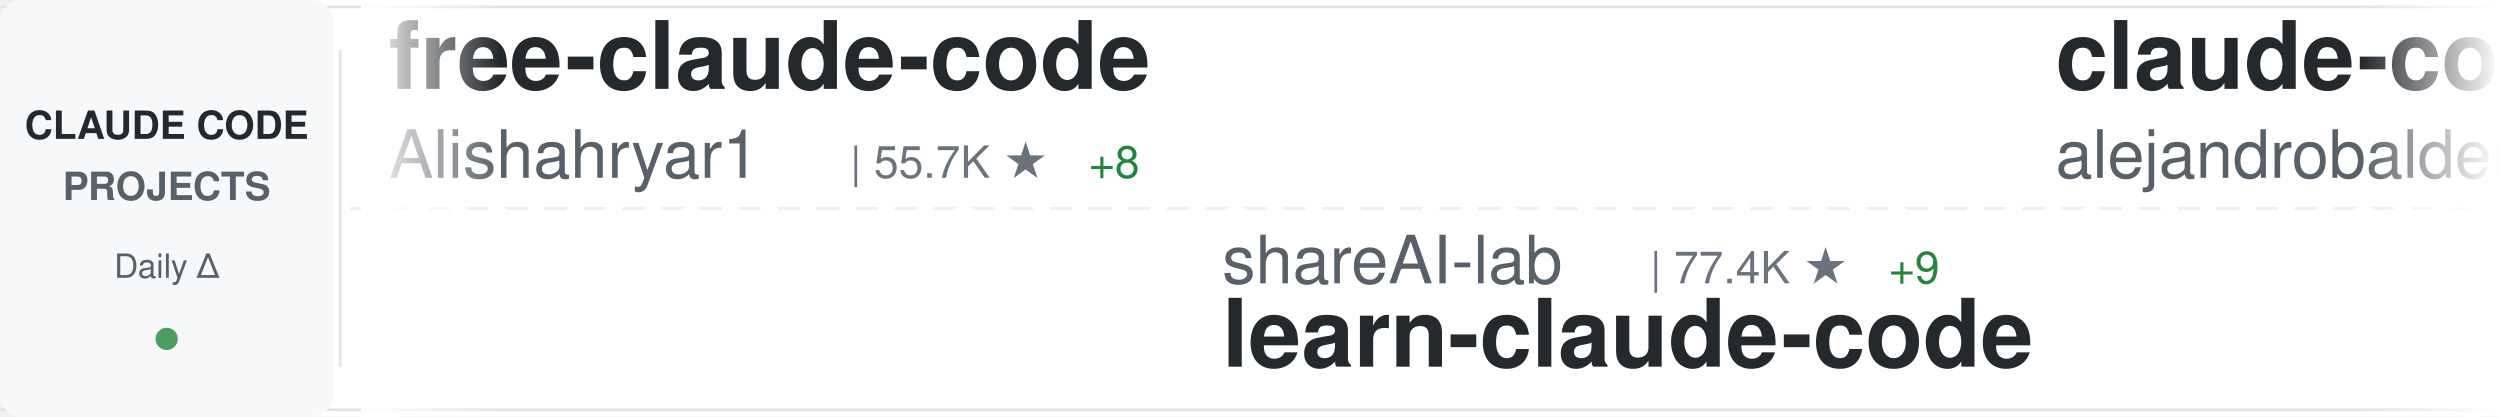
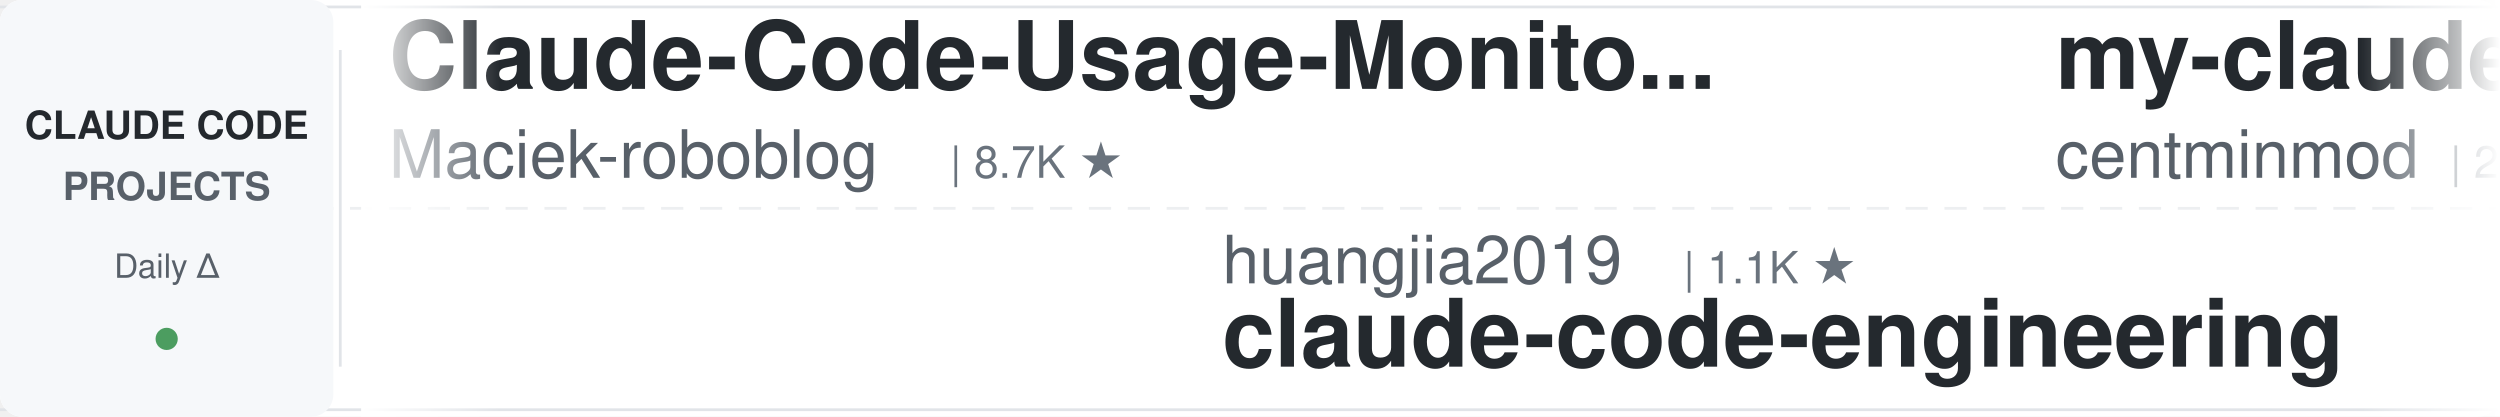
<svg xmlns="http://www.w3.org/2000/svg" width="900" height="150">
  <defs>
    <linearGradient id="awesomeLeftFade" x1="0%" y1="0%" x2="100%" y2="0%">
      <stop offset="0%" style="stop-color:#ffffff;stop-opacity:1" />
      <stop offset="100%" style="stop-color:#ffffff;stop-opacity:0" />
    </linearGradient>
    <linearGradient id="awesomeRightFade" x1="0%" y1="0%" x2="100%" y2="0%">
      <stop offset="0%" style="stop-color:#ffffff;stop-opacity:0" />
      <stop offset="100%" style="stop-color:#ffffff;stop-opacity:1" />
    </linearGradient>
  </defs>
  <rect width="900" height="150" fill="#ffffff" rx="8" />
  <rect x="0" y="2" width="900" height="1" fill="#e1e4e8" />
  <rect x="0" y="147" width="900" height="1" fill="#e1e4e8" />
  <line x1="0" y1="75" x2="900" y2="75" stroke="#e1e4e8" stroke-width="1" stroke-dasharray="8 6" opacity="0.6" />
  <rect x="0" y="0" width="120" height="150" fill="#f6f8fa" rx="8" />
  <text x="60" y="50" font-family="-apple-system, BlinkMacSystemFont, 'Segoe UI', Helvetica, Arial, sans-serif" font-size="14" font-weight="600" fill="#24292e" text-anchor="middle">CLAUDE CODE</text>
  <text x="60" y="72" font-family="-apple-system, BlinkMacSystemFont, 'Segoe UI', Helvetica, Arial, sans-serif" font-size="14" font-weight="600" fill="#586069" text-anchor="middle">PROJECTS</text>
  <text x="60" y="100" font-family="-apple-system, BlinkMacSystemFont, 'Segoe UI', Helvetica, Arial, sans-serif" font-size="12" font-weight="500" fill="#586069" text-anchor="middle">Daily Δ</text>
  <circle cx="60" cy="122" r="4" fill="#22863a" opacity="0.8" />
  <rect x="122" y="18" width="1" height="114" fill="#e1e4e8" />
  <clipPath id="awesomeTickerClip">
    <rect x="130" y="0" width="770" height="150" />
  </clipPath>
  <g clip-path="url(#awesomeTickerClip)">
    <g id="awesomeTickerItems">
      <animateTransform attributeName="transform" attributeType="XML" type="translate" from="0 0" to="-3000 0" dur="54s" repeatCount="indefinite" />
      <g transform="translate(0, 0)">
-         <text x="140" y="32" font-family="-apple-system, BlinkMacSystemFont, 'Segoe UI', Helvetica, Arial, sans-serif" font-size="34" font-weight="600" fill="#24292e">free-claude-code</text>
-         <text x="140" y="64" font-family="-apple-system, BlinkMacSystemFont, 'Segoe UI', Helvetica, Arial, sans-serif" font-size="24" font-weight="400" fill="#586069">Alishahryar1</text>
-         <text x="306" y="64" font-family="-apple-system, BlinkMacSystemFont, 'Segoe UI', Helvetica, Arial, sans-serif" font-size="16" font-weight="500" fill="#6a737d">| 55.7K ★</text>
-         <text x="392" y="64" font-family="-apple-system, BlinkMacSystemFont, 'Segoe UI', Helvetica, Arial, sans-serif" font-size="16" font-weight="500" fill="#22863a"> +8</text>
+         <text x="140" y="32" font-family="-apple-system, BlinkMacSystemFont, 'Segoe UI', Helvetica, Arial, sans-serif" font-size="34" font-weight="600" fill="#24292e">Claude-Code-Usage-Monito...</text>
+         <text x="140" y="64" font-family="-apple-system, BlinkMacSystemFont, 'Segoe UI', Helvetica, Arial, sans-serif" font-size="24" font-weight="400" fill="#586069">Maciek-roboblog</text>
+         <text x="342" y="64" font-family="-apple-system, BlinkMacSystemFont, 'Segoe UI', Helvetica, Arial, sans-serif" font-size="16" font-weight="500" fill="#6a737d">| 8.7K ★</text>
      </g>
      <g transform="translate(300, 0)">
-         <text x="140" y="102" font-family="-apple-system, BlinkMacSystemFont, 'Segoe UI', Helvetica, Arial, sans-serif" font-size="24" font-weight="400" fill="#586069">shareAI-lab</text>
-         <text x="294" y="102" font-family="-apple-system, BlinkMacSystemFont, 'Segoe UI', Helvetica, Arial, sans-serif" font-size="16" font-weight="500" fill="#6a737d">| 77.4K ★</text>
-         <text x="380" y="102" font-family="-apple-system, BlinkMacSystemFont, 'Segoe UI', Helvetica, Arial, sans-serif" font-size="16" font-weight="500" fill="#22863a"> +9</text>
-         <text x="140" y="132" font-family="-apple-system, BlinkMacSystemFont, 'Segoe UI', Helvetica, Arial, sans-serif" font-size="34" font-weight="600" fill="#24292e">learn-claude-code</text>
-       </g>
-       <g transform="translate(600, 0)">
-         <text x="140" y="32" font-family="-apple-system, BlinkMacSystemFont, 'Segoe UI', Helvetica, Arial, sans-serif" font-size="34" font-weight="600" fill="#24292e">claude-code-from-source</text>
-         <text x="140" y="64" font-family="-apple-system, BlinkMacSystemFont, 'Segoe UI', Helvetica, Arial, sans-serif" font-size="24" font-weight="400" fill="#586069">alejandrobalderas</text>
-         <text x="366" y="64" font-family="-apple-system, BlinkMacSystemFont, 'Segoe UI', Helvetica, Arial, sans-serif" font-size="16" font-weight="500" fill="#6a737d">| 2.9K ★</text>
-       </g>
-       <g transform="translate(900, 0)">
        <text x="140" y="102" font-family="-apple-system, BlinkMacSystemFont, 'Segoe UI', Helvetica, Arial, sans-serif" font-size="24" font-weight="400" fill="#586069">huangjia2019</text>
        <text x="306" y="102" font-family="-apple-system, BlinkMacSystemFont, 'Segoe UI', Helvetica, Arial, sans-serif" font-size="16" font-weight="500" fill="#6a737d">| 1.1K ★</text>
        <text x="140" y="132" font-family="-apple-system, BlinkMacSystemFont, 'Segoe UI', Helvetica, Arial, sans-serif" font-size="34" font-weight="600" fill="#24292e">claude-code-engineering</text>
      </g>
+       <g transform="translate(600, 0)">
+         <text x="140" y="32" font-family="-apple-system, BlinkMacSystemFont, 'Segoe UI', Helvetica, Arial, sans-serif" font-size="34" font-weight="600" fill="#24292e">my-claude-code-setup</text>
+         <text x="140" y="64" font-family="-apple-system, BlinkMacSystemFont, 'Segoe UI', Helvetica, Arial, sans-serif" font-size="24" font-weight="400" fill="#586069">centminmod</text>
+         <text x="282" y="64" font-family="-apple-system, BlinkMacSystemFont, 'Segoe UI', Helvetica, Arial, sans-serif" font-size="16" font-weight="500" fill="#6a737d">| 2.6K ★</text>
+       </g>
+       <g transform="translate(900, 0)">
+         <text x="140" y="102" font-family="-apple-system, BlinkMacSystemFont, 'Segoe UI', Helvetica, Arial, sans-serif" font-size="24" font-weight="400" fill="#586069">ding113</text>
+         <text x="246" y="102" font-family="-apple-system, BlinkMacSystemFont, 'Segoe UI', Helvetica, Arial, sans-serif" font-size="16" font-weight="500" fill="#6a737d">| 3.4K ★</text>
+         <text x="140" y="132" font-family="-apple-system, BlinkMacSystemFont, 'Segoe UI', Helvetica, Arial, sans-serif" font-size="34" font-weight="600" fill="#24292e">claude-code-hub</text>
+       </g>
      <g transform="translate(1200, 0)">
-         <text x="140" y="32" font-family="-apple-system, BlinkMacSystemFont, 'Segoe UI', Helvetica, Arial, sans-serif" font-size="34" font-weight="600" fill="#24292e">claude-code-analysis</text>
-         <text x="140" y="64" font-family="-apple-system, BlinkMacSystemFont, 'Segoe UI', Helvetica, Arial, sans-serif" font-size="24" font-weight="400" fill="#586069">liuup</text>
-         <text x="222" y="64" font-family="-apple-system, BlinkMacSystemFont, 'Segoe UI', Helvetica, Arial, sans-serif" font-size="16" font-weight="500" fill="#6a737d">| 3.9K ★</text>
+         <text x="140" y="32" font-family="-apple-system, BlinkMacSystemFont, 'Segoe UI', Helvetica, Arial, sans-serif" font-size="34" font-weight="600" fill="#24292e">claude-code-rev</text>
+         <text x="140" y="64" font-family="-apple-system, BlinkMacSystemFont, 'Segoe UI', Helvetica, Arial, sans-serif" font-size="24" font-weight="400" fill="#586069">oboard</text>
+         <text x="234" y="64" font-family="-apple-system, BlinkMacSystemFont, 'Segoe UI', Helvetica, Arial, sans-serif" font-size="16" font-weight="500" fill="#6a737d">| 3.3K ★</text>
      </g>
      <g transform="translate(1500, 0)">
-         <text x="140" y="102" font-family="-apple-system, BlinkMacSystemFont, 'Segoe UI', Helvetica, Arial, sans-serif" font-size="24" font-weight="400" fill="#586069">disler</text>
-         <text x="234" y="102" font-family="-apple-system, BlinkMacSystemFont, 'Segoe UI', Helvetica, Arial, sans-serif" font-size="16" font-weight="500" fill="#6a737d">| 3.9K ★</text>
-         <text x="311" y="102" font-family="-apple-system, BlinkMacSystemFont, 'Segoe UI', Helvetica, Arial, sans-serif" font-size="16" font-weight="500" fill="#22863a"> +1</text>
-         <text x="140" y="132" font-family="-apple-system, BlinkMacSystemFont, 'Segoe UI', Helvetica, Arial, sans-serif" font-size="34" font-weight="600" fill="#24292e">claude-code-hooks-master...</text>
+         <text x="140" y="102" font-family="-apple-system, BlinkMacSystemFont, 'Segoe UI', Helvetica, Arial, sans-serif" font-size="24" font-weight="400" fill="#586069">KPR111</text>
+         <text x="234" y="102" font-family="-apple-system, BlinkMacSystemFont, 'Segoe UI', Helvetica, Arial, sans-serif" font-size="16" font-weight="500" fill="#6a737d">| 18 ★</text>
+         <text x="140" y="132" font-family="-apple-system, BlinkMacSystemFont, 'Segoe UI', Helvetica, Arial, sans-serif" font-size="34" font-weight="600" fill="#24292e">Claude-Code</text>
      </g>
      <g transform="translate(1800, 0)">
-         <text x="140" y="32" font-family="-apple-system, BlinkMacSystemFont, 'Segoe UI', Helvetica, Arial, sans-serif" font-size="34" font-weight="600" fill="#24292e">claude-code-source</text>
-         <text x="140" y="64" font-family="-apple-system, BlinkMacSystemFont, 'Segoe UI', Helvetica, Arial, sans-serif" font-size="24" font-weight="400" fill="#586069">hangsman</text>
-         <text x="258" y="64" font-family="-apple-system, BlinkMacSystemFont, 'Segoe UI', Helvetica, Arial, sans-serif" font-size="16" font-weight="500" fill="#6a737d">| 795 ★</text>
+         <text x="140" y="32" font-family="-apple-system, BlinkMacSystemFont, 'Segoe UI', Helvetica, Arial, sans-serif" font-size="34" font-weight="600" fill="#24292e">Open-ClaudeCode</text>
+         <text x="140" y="64" font-family="-apple-system, BlinkMacSystemFont, 'Segoe UI', Helvetica, Arial, sans-serif" font-size="24" font-weight="400" fill="#586069">LING71671</text>
+         <text x="270" y="64" font-family="-apple-system, BlinkMacSystemFont, 'Segoe UI', Helvetica, Arial, sans-serif" font-size="16" font-weight="500" fill="#6a737d">| 959 ★</text>
      </g>
      <g transform="translate(2100, 0)">
-         <text x="140" y="102" font-family="-apple-system, BlinkMacSystemFont, 'Segoe UI', Helvetica, Arial, sans-serif" font-size="24" font-weight="400" fill="#586069">FlorianBruniaux</text>
-         <text x="342" y="102" font-family="-apple-system, BlinkMacSystemFont, 'Segoe UI', Helvetica, Arial, sans-serif" font-size="16" font-weight="500" fill="#6a737d">| 6.0K ★</text>
-         <text x="419" y="102" font-family="-apple-system, BlinkMacSystemFont, 'Segoe UI', Helvetica, Arial, sans-serif" font-size="16" font-weight="500" fill="#cb2431"> -1</text>
-         <text x="140" y="132" font-family="-apple-system, BlinkMacSystemFont, 'Segoe UI', Helvetica, Arial, sans-serif" font-size="34" font-weight="600" fill="#24292e">claude-code-ultimate-gui...</text>
+         <text x="140" y="102" font-family="-apple-system, BlinkMacSystemFont, 'Segoe UI', Helvetica, Arial, sans-serif" font-size="24" font-weight="400" fill="#586069">repowise-dev</text>
+         <text x="306" y="102" font-family="-apple-system, BlinkMacSystemFont, 'Segoe UI', Helvetica, Arial, sans-serif" font-size="16" font-weight="500" fill="#6a737d">| 1.2K ★</text>
+         <text x="140" y="132" font-family="-apple-system, BlinkMacSystemFont, 'Segoe UI', Helvetica, Arial, sans-serif" font-size="34" font-weight="600" fill="#24292e">claude-code-prompts</text>
      </g>
      <g transform="translate(2400, 0)">
-         <text x="140" y="32" font-family="-apple-system, BlinkMacSystemFont, 'Segoe UI', Helvetica, Arial, sans-serif" font-size="34" font-weight="600" fill="#24292e">claude-coder</text>
-         <text x="140" y="64" font-family="-apple-system, BlinkMacSystemFont, 'Segoe UI', Helvetica, Arial, sans-serif" font-size="24" font-weight="400" fill="#586069">kodu-ai</text>
-         <text x="246" y="64" font-family="-apple-system, BlinkMacSystemFont, 'Segoe UI', Helvetica, Arial, sans-serif" font-size="16" font-weight="500" fill="#6a737d">| 5.2K ★</text>
+         <text x="140" y="32" font-family="-apple-system, BlinkMacSystemFont, 'Segoe UI', Helvetica, Arial, sans-serif" font-size="34" font-weight="600" fill="#24292e">system_prompts_leaks</text>
+         <text x="140" y="64" font-family="-apple-system, BlinkMacSystemFont, 'Segoe UI', Helvetica, Arial, sans-serif" font-size="24" font-weight="400" fill="#586069">asgeirtj</text>
+         <text x="258" y="64" font-family="-apple-system, BlinkMacSystemFont, 'Segoe UI', Helvetica, Arial, sans-serif" font-size="16" font-weight="500" fill="#6a737d">| 68.1K ★</text>
+         <text x="344" y="64" font-family="-apple-system, BlinkMacSystemFont, 'Segoe UI', Helvetica, Arial, sans-serif" font-size="16" font-weight="500" fill="#22863a"> +18</text>
      </g>
      <g transform="translate(2700, 0)">
-         <text x="140" y="102" font-family="-apple-system, BlinkMacSystemFont, 'Segoe UI', Helvetica, Arial, sans-serif" font-size="24" font-weight="400" fill="#586069">anthropics</text>
-         <text x="282" y="102" font-family="-apple-system, BlinkMacSystemFont, 'Segoe UI', Helvetica, Arial, sans-serif" font-size="16" font-weight="500" fill="#6a737d">| 988 ★</text>
-         <text x="350" y="102" font-family="-apple-system, BlinkMacSystemFont, 'Segoe UI', Helvetica, Arial, sans-serif" font-size="16" font-weight="500" fill="#22863a"> +1</text>
-         <text x="140" y="132" font-family="-apple-system, BlinkMacSystemFont, 'Segoe UI', Helvetica, Arial, sans-serif" font-size="34" font-weight="600" fill="#24292e">claude-code-base-action</text>
+         <text x="140" y="102" font-family="-apple-system, BlinkMacSystemFont, 'Segoe UI', Helvetica, Arial, sans-serif" font-size="24" font-weight="400" fill="#586069">lorryjovens-hub</text>
+         <text x="342" y="102" font-family="-apple-system, BlinkMacSystemFont, 'Segoe UI', Helvetica, Arial, sans-serif" font-size="16" font-weight="500" fill="#6a737d">| 1.7K ★</text>
+         <text x="140" y="132" font-family="-apple-system, BlinkMacSystemFont, 'Segoe UI', Helvetica, Arial, sans-serif" font-size="34" font-weight="600" fill="#24292e">claude-code-rust</text>
      </g>
      <g transform="translate(3000, 0)">
-         <text x="140" y="32" font-family="-apple-system, BlinkMacSystemFont, 'Segoe UI', Helvetica, Arial, sans-serif" font-size="34" font-weight="600" fill="#24292e">free-claude-code</text>
-         <text x="140" y="64" font-family="-apple-system, BlinkMacSystemFont, 'Segoe UI', Helvetica, Arial, sans-serif" font-size="24" font-weight="400" fill="#586069">Alishahryar1</text>
-         <text x="306" y="64" font-family="-apple-system, BlinkMacSystemFont, 'Segoe UI', Helvetica, Arial, sans-serif" font-size="16" font-weight="500" fill="#6a737d">| 55.7K ★</text>
-         <text x="392" y="64" font-family="-apple-system, BlinkMacSystemFont, 'Segoe UI', Helvetica, Arial, sans-serif" font-size="16" font-weight="500" fill="#22863a"> +8</text>
+         <text x="140" y="32" font-family="-apple-system, BlinkMacSystemFont, 'Segoe UI', Helvetica, Arial, sans-serif" font-size="34" font-weight="600" fill="#24292e">Claude-Code-Usage-Monito...</text>
+         <text x="140" y="64" font-family="-apple-system, BlinkMacSystemFont, 'Segoe UI', Helvetica, Arial, sans-serif" font-size="24" font-weight="400" fill="#586069">Maciek-roboblog</text>
+         <text x="342" y="64" font-family="-apple-system, BlinkMacSystemFont, 'Segoe UI', Helvetica, Arial, sans-serif" font-size="16" font-weight="500" fill="#6a737d">| 8.7K ★</text>
      </g>
      <g transform="translate(3300, 0)">
-         <text x="140" y="102" font-family="-apple-system, BlinkMacSystemFont, 'Segoe UI', Helvetica, Arial, sans-serif" font-size="24" font-weight="400" fill="#586069">shareAI-lab</text>
-         <text x="294" y="102" font-family="-apple-system, BlinkMacSystemFont, 'Segoe UI', Helvetica, Arial, sans-serif" font-size="16" font-weight="500" fill="#6a737d">| 77.4K ★</text>
-         <text x="380" y="102" font-family="-apple-system, BlinkMacSystemFont, 'Segoe UI', Helvetica, Arial, sans-serif" font-size="16" font-weight="500" fill="#22863a"> +9</text>
-         <text x="140" y="132" font-family="-apple-system, BlinkMacSystemFont, 'Segoe UI', Helvetica, Arial, sans-serif" font-size="34" font-weight="600" fill="#24292e">learn-claude-code</text>
-       </g>
-       <g transform="translate(3600, 0)">
-         <text x="140" y="32" font-family="-apple-system, BlinkMacSystemFont, 'Segoe UI', Helvetica, Arial, sans-serif" font-size="34" font-weight="600" fill="#24292e">claude-code-from-source</text>
-         <text x="140" y="64" font-family="-apple-system, BlinkMacSystemFont, 'Segoe UI', Helvetica, Arial, sans-serif" font-size="24" font-weight="400" fill="#586069">alejandrobalderas</text>
-         <text x="366" y="64" font-family="-apple-system, BlinkMacSystemFont, 'Segoe UI', Helvetica, Arial, sans-serif" font-size="16" font-weight="500" fill="#6a737d">| 2.9K ★</text>
-       </g>
-       <g transform="translate(3900, 0)">
        <text x="140" y="102" font-family="-apple-system, BlinkMacSystemFont, 'Segoe UI', Helvetica, Arial, sans-serif" font-size="24" font-weight="400" fill="#586069">huangjia2019</text>
        <text x="306" y="102" font-family="-apple-system, BlinkMacSystemFont, 'Segoe UI', Helvetica, Arial, sans-serif" font-size="16" font-weight="500" fill="#6a737d">| 1.1K ★</text>
        <text x="140" y="132" font-family="-apple-system, BlinkMacSystemFont, 'Segoe UI', Helvetica, Arial, sans-serif" font-size="34" font-weight="600" fill="#24292e">claude-code-engineering</text>
+       </g>
+       <g transform="translate(3600, 0)">
+         <text x="140" y="32" font-family="-apple-system, BlinkMacSystemFont, 'Segoe UI', Helvetica, Arial, sans-serif" font-size="34" font-weight="600" fill="#24292e">my-claude-code-setup</text>
+         <text x="140" y="64" font-family="-apple-system, BlinkMacSystemFont, 'Segoe UI', Helvetica, Arial, sans-serif" font-size="24" font-weight="400" fill="#586069">centminmod</text>
+         <text x="282" y="64" font-family="-apple-system, BlinkMacSystemFont, 'Segoe UI', Helvetica, Arial, sans-serif" font-size="16" font-weight="500" fill="#6a737d">| 2.6K ★</text>
+       </g>
+       <g transform="translate(3900, 0)">
+         <text x="140" y="102" font-family="-apple-system, BlinkMacSystemFont, 'Segoe UI', Helvetica, Arial, sans-serif" font-size="24" font-weight="400" fill="#586069">ding113</text>
+         <text x="246" y="102" font-family="-apple-system, BlinkMacSystemFont, 'Segoe UI', Helvetica, Arial, sans-serif" font-size="16" font-weight="500" fill="#6a737d">| 3.4K ★</text>
+         <text x="140" y="132" font-family="-apple-system, BlinkMacSystemFont, 'Segoe UI', Helvetica, Arial, sans-serif" font-size="34" font-weight="600" fill="#24292e">claude-code-hub</text>
      </g>
    </g>
  </g>
  <rect x="130" y="0" width="50" height="150" fill="url(#awesomeLeftFade)" />
  <rect x="850" y="0" width="50" height="150" fill="url(#awesomeRightFade)" />
</svg>
